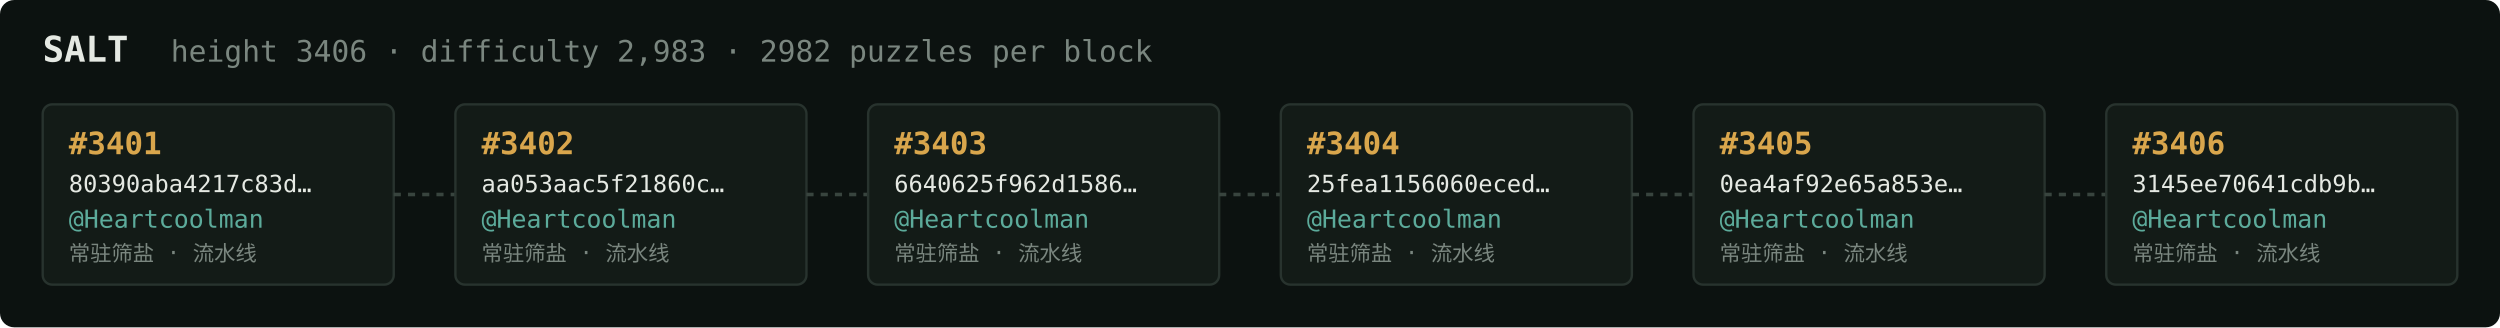
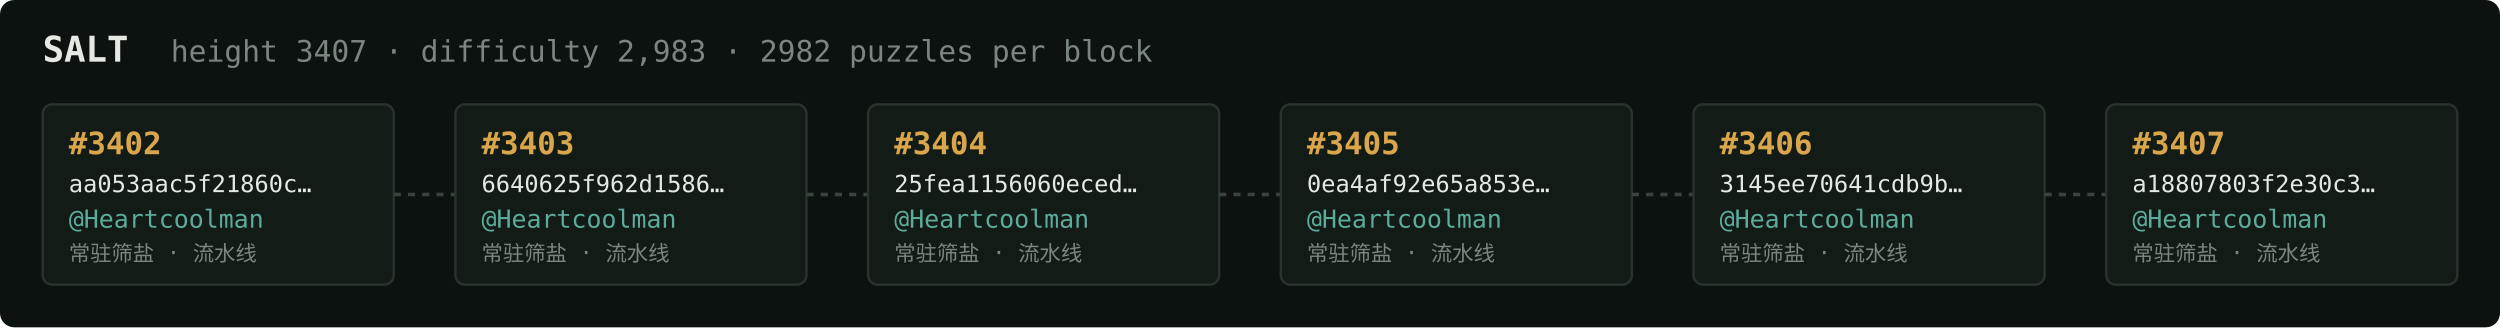
<svg xmlns="http://www.w3.org/2000/svg" width="1054" height="138" viewBox="0 0 1054 138" font-family="ui-monospace,SFMono-Regular,Menlo,monospace">
  <rect fill="#0c1210" width="1054" height="138" rx="6" />
  <text x="18" y="26" fill="#e5e9e3" font-size="15" font-weight="700">SALT</text>
-   <text x="72" y="26" fill="#7a867f" font-size="12.5">height 3406 · difficulty 2,983 · 2982 puzzles per block</text>
+   <text x="72" y="26" fill="#7a867f" font-size="12.5">height 3407 · difficulty 2,983 · 2982 puzzles per block</text>
  <rect x="18" y="44" width="148" height="76" rx="4" fill="#131b17" stroke="#28332e" stroke-width="1" />
-   <text x="29" y="65" fill="#d9a64c" font-size="13" font-weight="700">#3401</text>
-   <text x="29" y="81" fill="#e5e9e3" font-size="10">80390aba4217c83d…</text>
+   <text x="29" y="65" fill="#d9a64c" font-size="13" font-weight="700">#3402</text>
+   <text x="29" y="81" fill="#e5e9e3" font-size="10">aa053aac5f21860c…</text>
  <text x="29" y="96" fill="#5cab9b" font-size="10.5">@Heartcoolman</text>
  <text x="29" y="110" fill="#7a867f" font-size="9">常驻筛盐 · 流水线</text>
  <line x1="166" y1="82.0" x2="192" y2="82.0" stroke="#38443e" stroke-width="1.5" stroke-dasharray="3 3" />
  <rect x="192" y="44" width="148" height="76" rx="4" fill="#131b17" stroke="#28332e" stroke-width="1" />
-   <text x="203" y="65" fill="#d9a64c" font-size="13" font-weight="700">#3402</text>
-   <text x="203" y="81" fill="#e5e9e3" font-size="10">aa053aac5f21860c…</text>
+   <text x="203" y="65" fill="#d9a64c" font-size="13" font-weight="700">#3403</text>
+   <text x="203" y="81" fill="#e5e9e3" font-size="10">6640625f962d1586…</text>
  <text x="203" y="96" fill="#5cab9b" font-size="10.5">@Heartcoolman</text>
  <text x="203" y="110" fill="#7a867f" font-size="9">常驻筛盐 · 流水线</text>
  <line x1="340" y1="82.0" x2="366" y2="82.0" stroke="#38443e" stroke-width="1.5" stroke-dasharray="3 3" />
  <rect x="366" y="44" width="148" height="76" rx="4" fill="#131b17" stroke="#28332e" stroke-width="1" />
-   <text x="377" y="65" fill="#d9a64c" font-size="13" font-weight="700">#3403</text>
-   <text x="377" y="81" fill="#e5e9e3" font-size="10">6640625f962d1586…</text>
+   <text x="377" y="65" fill="#d9a64c" font-size="13" font-weight="700">#3404</text>
+   <text x="377" y="81" fill="#e5e9e3" font-size="10">25fea1156060eced…</text>
  <text x="377" y="96" fill="#5cab9b" font-size="10.5">@Heartcoolman</text>
  <text x="377" y="110" fill="#7a867f" font-size="9">常驻筛盐 · 流水线</text>
  <line x1="514" y1="82.0" x2="540" y2="82.0" stroke="#38443e" stroke-width="1.5" stroke-dasharray="3 3" />
  <rect x="540" y="44" width="148" height="76" rx="4" fill="#131b17" stroke="#28332e" stroke-width="1" />
-   <text x="551" y="65" fill="#d9a64c" font-size="13" font-weight="700">#3404</text>
-   <text x="551" y="81" fill="#e5e9e3" font-size="10">25fea1156060eced…</text>
+   <text x="551" y="65" fill="#d9a64c" font-size="13" font-weight="700">#3405</text>
+   <text x="551" y="81" fill="#e5e9e3" font-size="10">0ea4af92e65a853e…</text>
  <text x="551" y="96" fill="#5cab9b" font-size="10.5">@Heartcoolman</text>
  <text x="551" y="110" fill="#7a867f" font-size="9">常驻筛盐 · 流水线</text>
  <line x1="688" y1="82.0" x2="714" y2="82.0" stroke="#38443e" stroke-width="1.5" stroke-dasharray="3 3" />
  <rect x="714" y="44" width="148" height="76" rx="4" fill="#131b17" stroke="#28332e" stroke-width="1" />
-   <text x="725" y="65" fill="#d9a64c" font-size="13" font-weight="700">#3405</text>
-   <text x="725" y="81" fill="#e5e9e3" font-size="10">0ea4af92e65a853e…</text>
+   <text x="725" y="65" fill="#d9a64c" font-size="13" font-weight="700">#3406</text>
+   <text x="725" y="81" fill="#e5e9e3" font-size="10">3145ee70641cdb9b…</text>
  <text x="725" y="96" fill="#5cab9b" font-size="10.5">@Heartcoolman</text>
  <text x="725" y="110" fill="#7a867f" font-size="9">常驻筛盐 · 流水线</text>
  <line x1="862" y1="82.0" x2="888" y2="82.0" stroke="#38443e" stroke-width="1.5" stroke-dasharray="3 3" />
  <rect x="888" y="44" width="148" height="76" rx="4" fill="#131b17" stroke="#28332e" stroke-width="1" />
-   <text x="899" y="65" fill="#d9a64c" font-size="13" font-weight="700">#3406</text>
-   <text x="899" y="81" fill="#e5e9e3" font-size="10">3145ee70641cdb9b…</text>
+   <text x="899" y="65" fill="#d9a64c" font-size="13" font-weight="700">#3407</text>
+   <text x="899" y="81" fill="#e5e9e3" font-size="10">a18807803f2e30c3…</text>
  <text x="899" y="96" fill="#5cab9b" font-size="10.5">@Heartcoolman</text>
  <text x="899" y="110" fill="#7a867f" font-size="9">常驻筛盐 · 流水线</text>
</svg>
